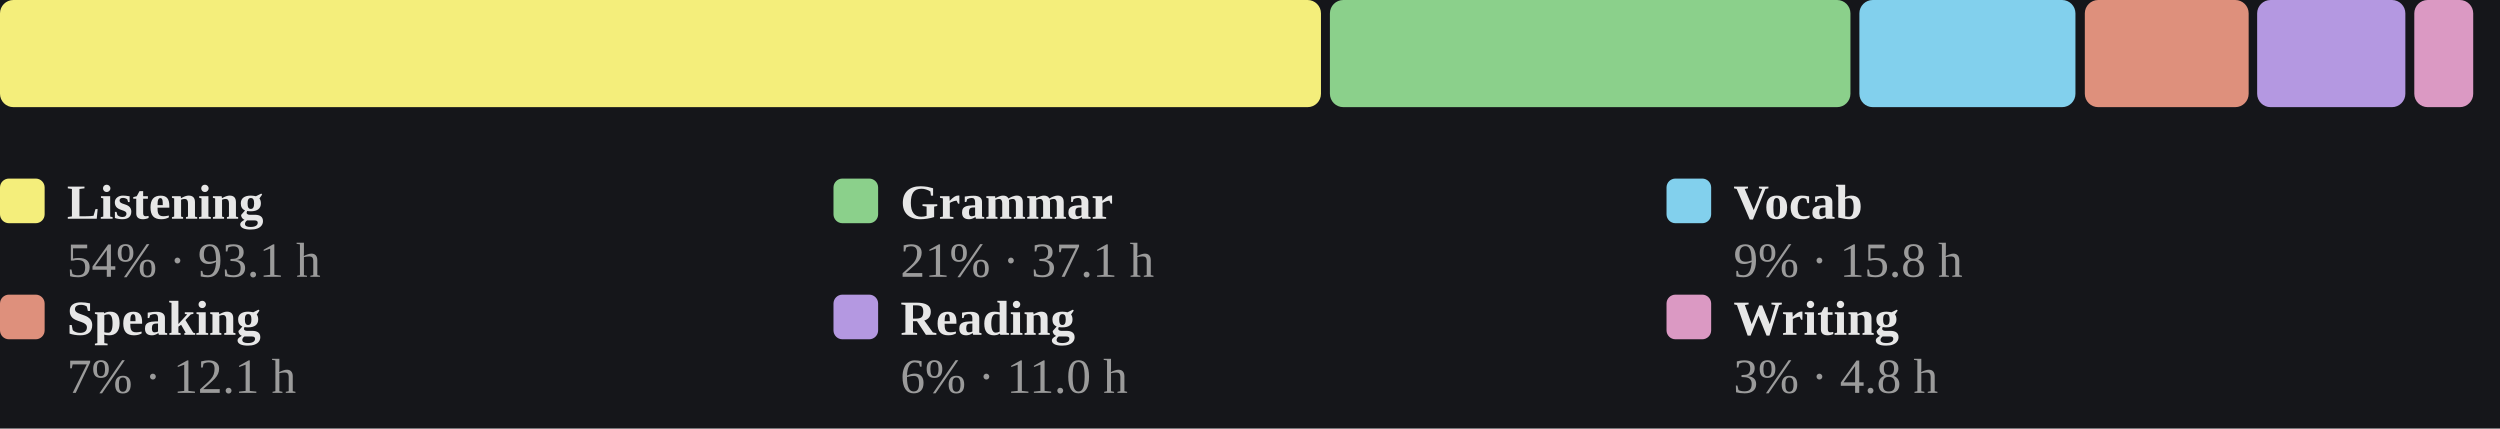
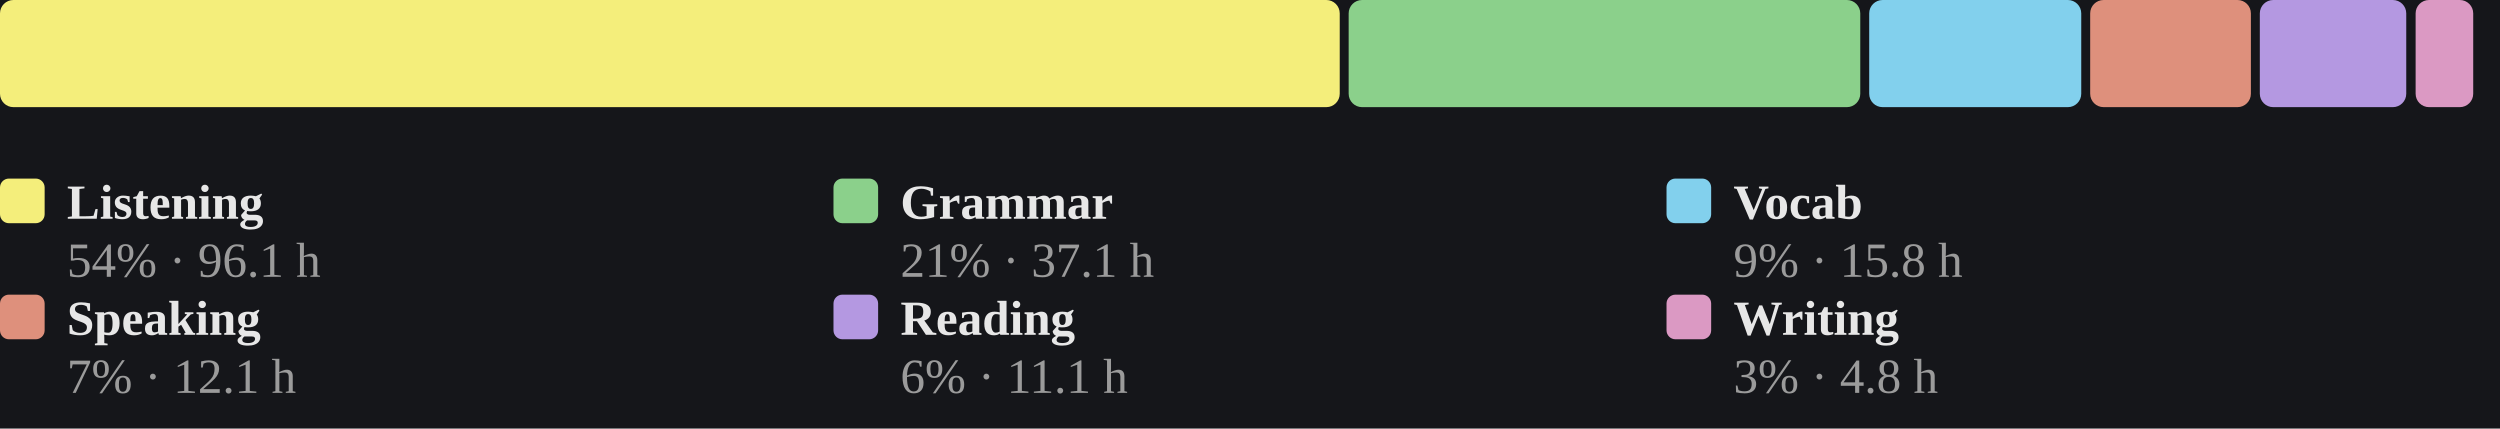
<svg xmlns="http://www.w3.org/2000/svg" viewBox="0 0 560 96" width="100%" role="img" aria-label="Share of estimated study time across all six skills, largest first">
  <style>
/* per-skill colour switch: set via a sk-* class on a wrapping element, read
   by the mark rules below (falls back to the neutral accent on aggregate
   charts that aren't scoped to one skill, e.g. the calendar or day-of-week) */
.sk-listening{--pc:#f4ee7b}
.sk-grammar{--pc:#8bd08b}
.sk-vocab{--pc:#82d0ed}
.sk-reading{--pc:#b498e1}
.sk-writing{--pc:#db99c3}
.sk-speaking{--pc:#de907c}
.p-title{fill:#e7e7e7;font-size:12px;font-weight:700}
.p-sub{fill:#9b9b9b;font-size:10px}
.p-unit{fill:#9b9b9b;font-size:10px}
.p-axis{fill:#9b9b9b;font-size:9.5px}
.p-grid{stroke:#2c2e34;stroke-width:1;stroke-dasharray:2,3}
.p-base{stroke:#2c2e34;stroke-width:1}
.p-tick{stroke:#2c2e34;stroke-width:1}
.p-xlab{fill:#9b9b9b;font-size:9px;text-anchor:middle}
.p-line{fill:none;stroke:var(--pc,#7ea9ec);stroke-width:2;stroke-linejoin:round;stroke-linecap:round}
.p-area{fill:var(--pc,#7ea9ec);opacity:.12}
.p-end{fill:var(--pc,#7ea9ec);stroke:#15161a;stroke-width:2}
.p-endlab{fill:#c3c4c8;font-size:10px;text-anchor:end;font-weight:700}
.b-bar{fill:var(--pc,#7ea9ec)}
.b-bar:hover{fill:#a9c6f5;opacity:.9}
.d-lab{fill:#9b9b9b;font-size:10px;text-anchor:middle}
.d-val{fill:#c3c4c8;font-size:10px;text-anchor:middle;font-weight:700}
/* heatmap */
.hm-mon{fill:#9b9b9b;font-size:10px}
.hm-dow{fill:#9b9b9b;font-size:9px;text-anchor:end}
rect:hover{opacity:.82}
/* horizontal bars */
.h-cat{fill:#e7e7e7;font-size:12px;text-anchor:end;dominant-baseline:middle}
.h-track{fill:#2c2e34;opacity:.5}
.h-fill{fill:var(--pc,#7ea9ec)}
.h-val{fill:#c3c4c8;font-size:11px;font-weight:700;dominant-baseline:middle}
.ts-lab{fill:#e7e7e7;font-size:11px;font-weight:700}
.ts-val{fill:#9b9b9b;font-size:11px}
</style>
  <rect x="0" y="0" width="100%" height="100%" fill="#15161a" />
-   <rect x="0.0" y="0" width="295.9" height="24" rx="3" fill="#f4ee7b" />
-   <rect x="297.9" y="0" width="116.6" height="24" rx="3" fill="#8bd08b" />
-   <rect x="416.5" y="0" width="48.4" height="24" rx="3" fill="#82d0ed" />
-   <rect x="467.0" y="0" width="36.7" height="24" rx="3" fill="#de907c" />
-   <rect x="505.6" y="0" width="33.2" height="24" rx="3" fill="#b498e1" />
-   <rect x="540.8" y="0" width="13.2" height="24" rx="3" fill="#db99c3" />
+   <rect x="0.0" y="0" width="300.1" height="24" rx="3" fill="#f4ee7b" />
+   <rect x="302.1" y="0" width="114.6" height="24" rx="3" fill="#8bd08b" />
+   <rect x="418.7" y="0" width="47.5" height="24" rx="3" fill="#82d0ed" />
+   <rect x="468.2" y="0" width="36.0" height="24" rx="3" fill="#de907c" />
+   <rect x="506.2" y="0" width="32.8" height="24" rx="3" fill="#b498e1" />
+   <rect x="541.1" y="0" width="12.9" height="24" rx="3" fill="#db99c3" />
  <rect x="0.0" y="40" width="10" height="10" rx="2" fill="#f4ee7b" />
  <text class="ts-lab" x="15.0" y="49">Listening</text>
-   <text class="ts-val" x="15.0" y="62">54% · 93.1 h</text>
+   <text class="ts-val" x="15.0" y="62">54% · 96.1 h</text>
  <rect x="186.7" y="40" width="10" height="10" rx="2" fill="#8bd08b" />
  <text class="ts-lab" x="201.7" y="49">Grammar</text>
  <text class="ts-val" x="201.7" y="62">21% · 37.1 h</text>
  <rect x="373.3" y="40" width="10" height="10" rx="2" fill="#82d0ed" />
  <text class="ts-lab" x="388.3" y="49">Vocab</text>
  <text class="ts-val" x="388.3" y="62">9% · 15.8 h</text>
  <rect x="0.0" y="66" width="10" height="10" rx="2" fill="#de907c" />
  <text class="ts-lab" x="15.0" y="75">Speaking</text>
  <text class="ts-val" x="15.0" y="88">7% · 12.1 h</text>
  <rect x="186.7" y="66" width="10" height="10" rx="2" fill="#b498e1" />
  <text class="ts-lab" x="201.7" y="75">Reading</text>
-   <text class="ts-val" x="201.7" y="88">6% · 11.0 h</text>
+   <text class="ts-val" x="201.7" y="88">6% · 11.1 h</text>
  <rect x="373.3" y="66" width="10" height="10" rx="2" fill="#db99c3" />
  <text class="ts-lab" x="388.3" y="75">Writing</text>
  <text class="ts-val" x="388.3" y="88">3% · 4.8 h</text>
</svg>
